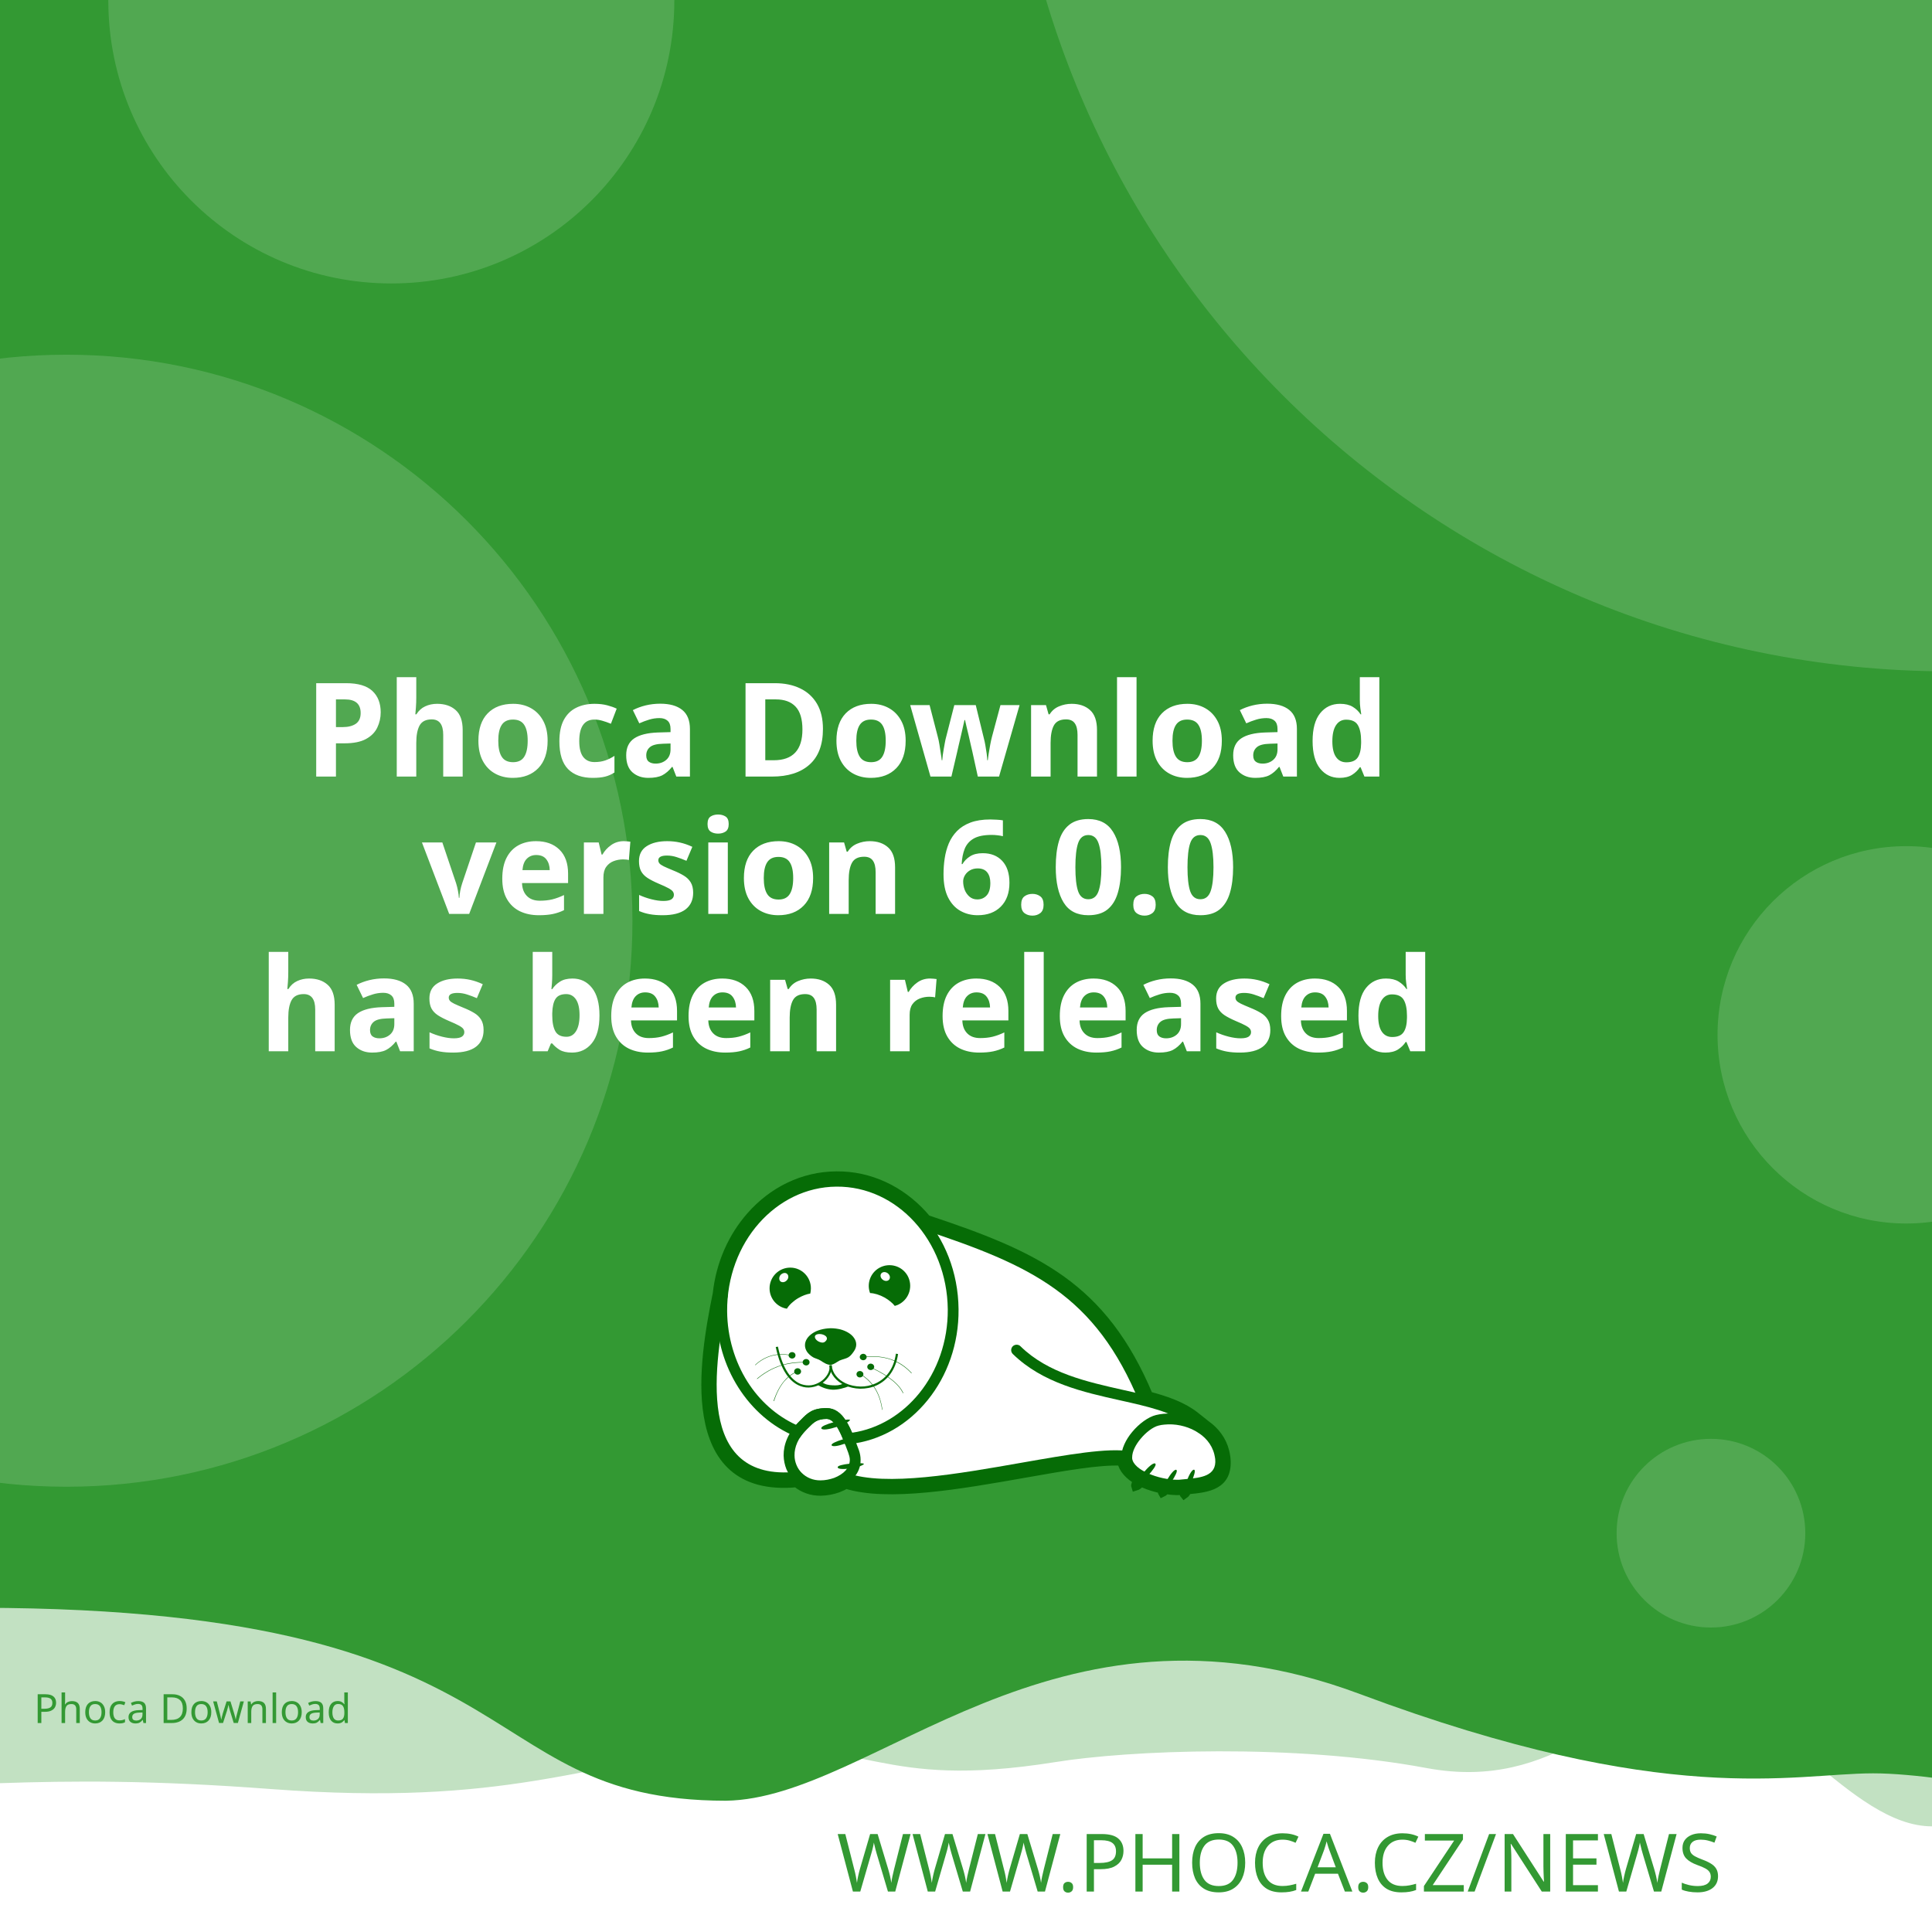
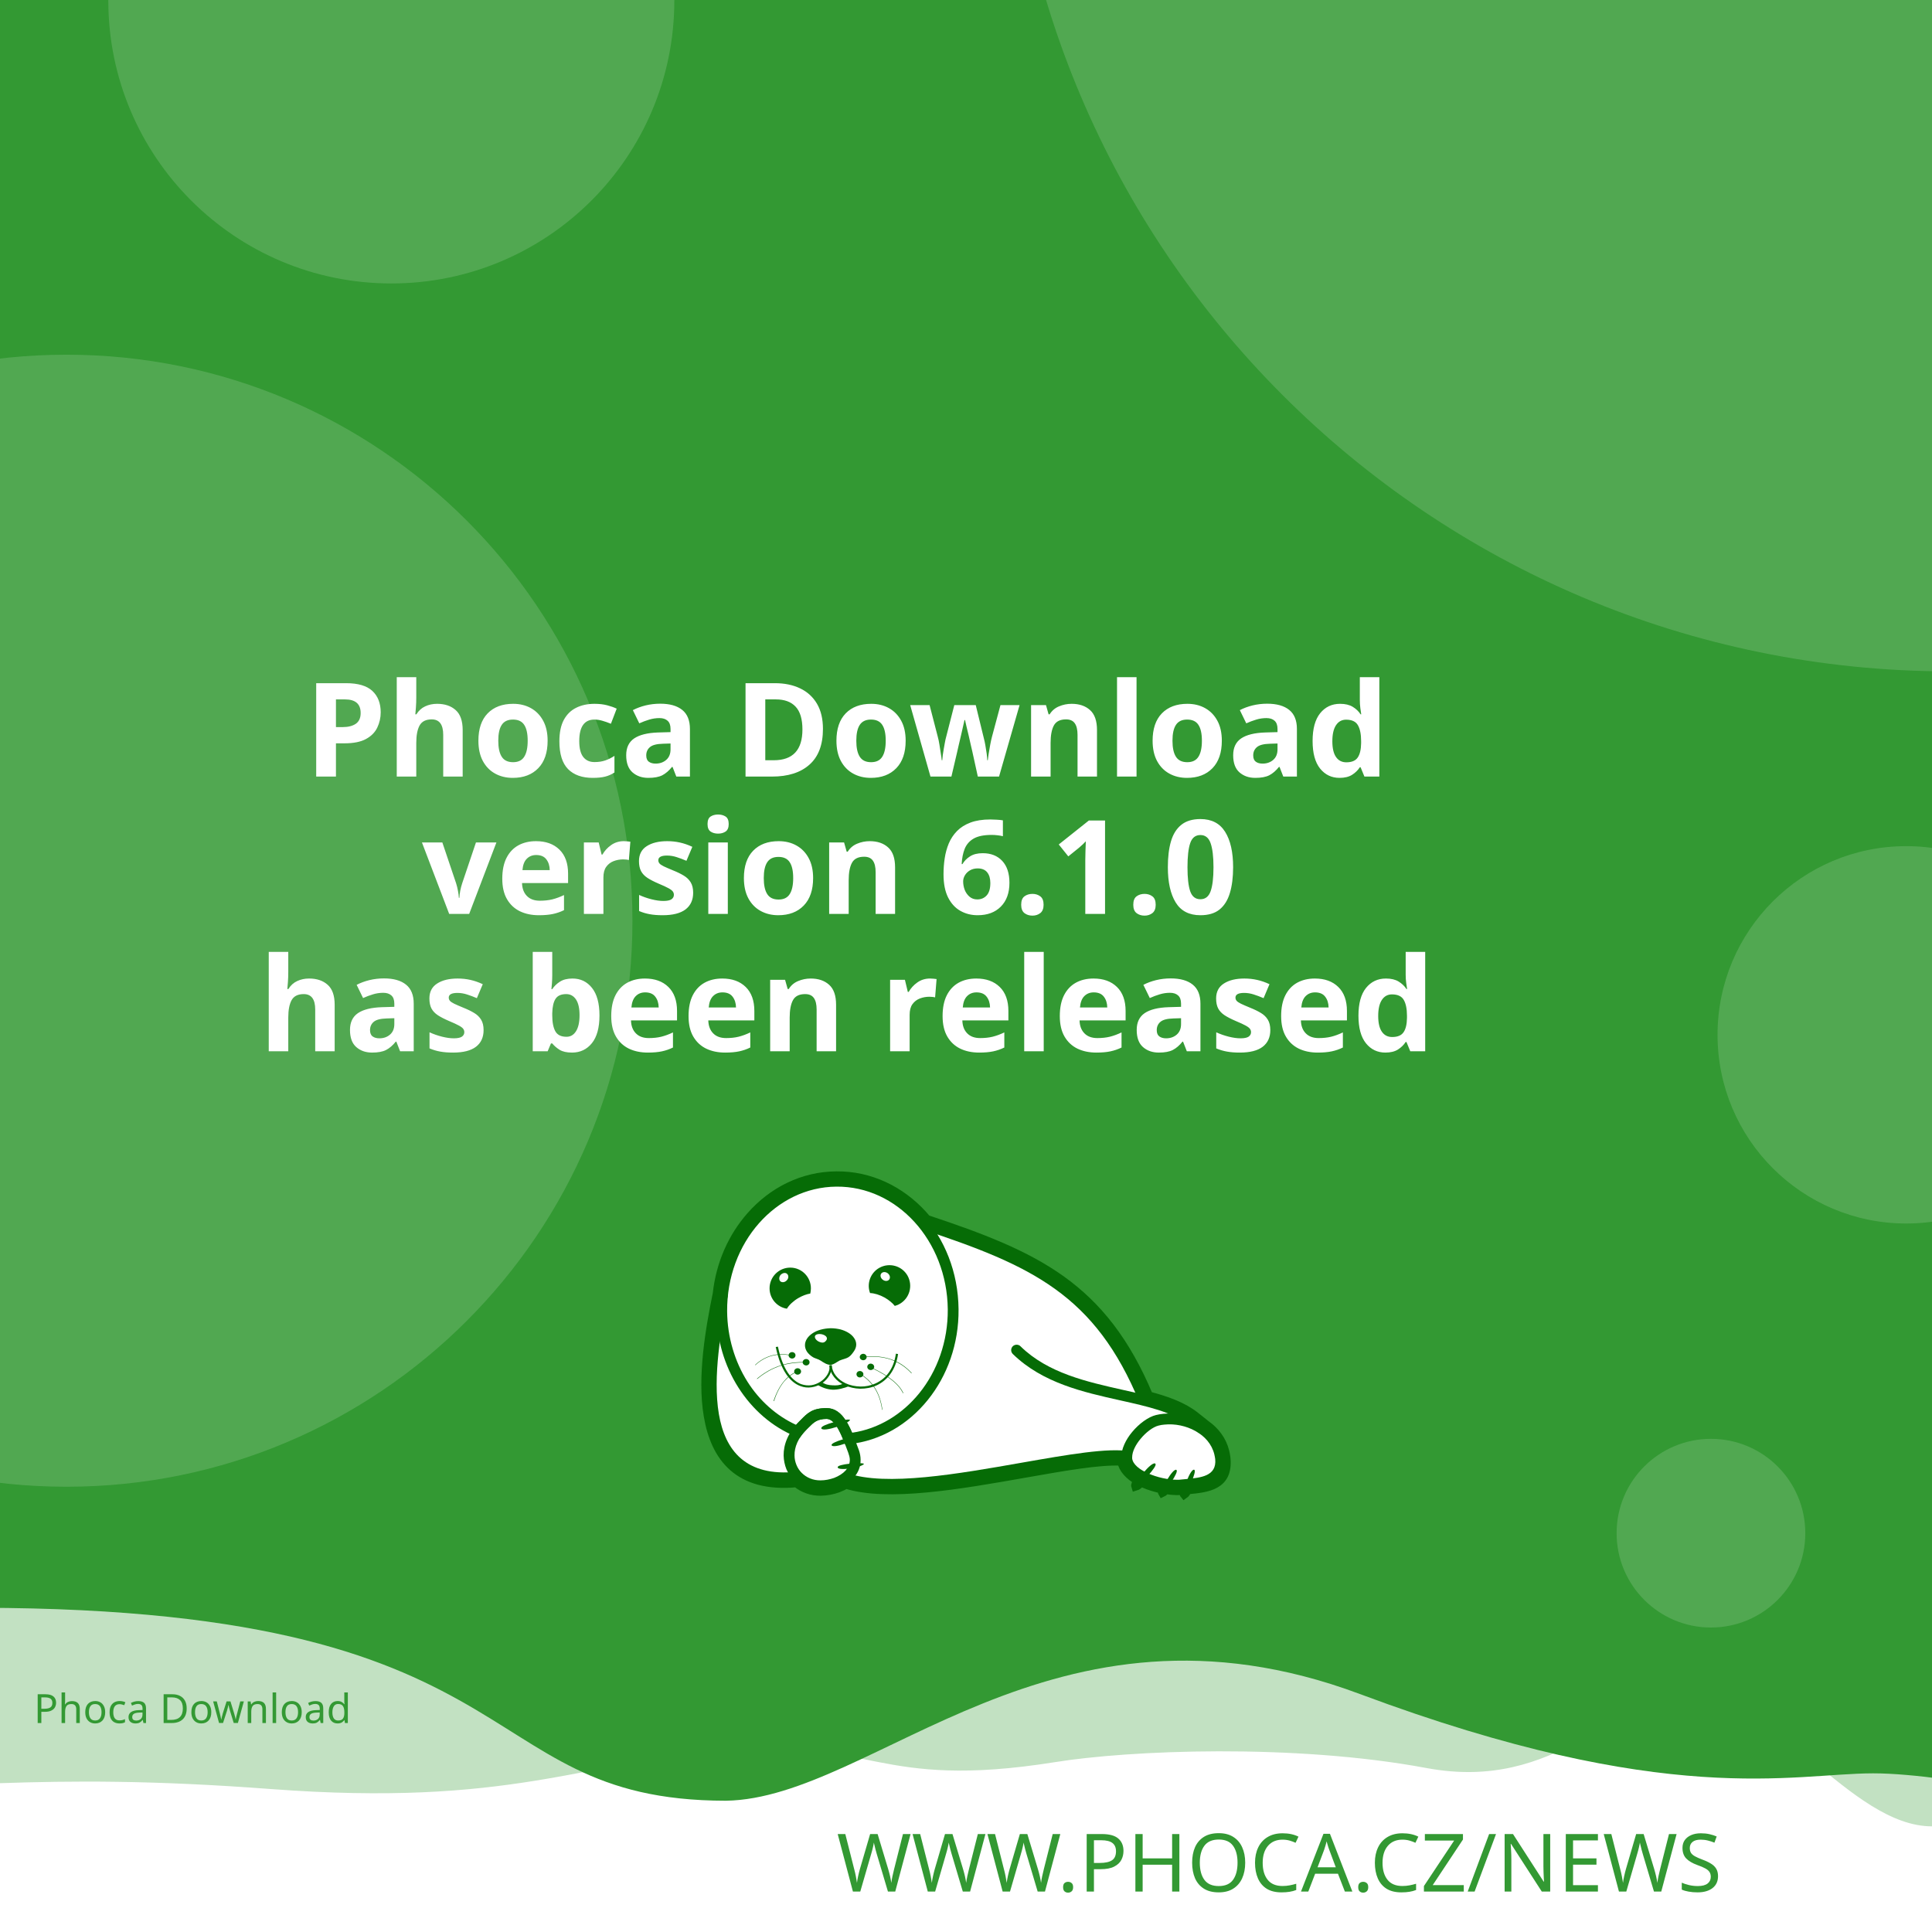
<svg xmlns="http://www.w3.org/2000/svg" width="512" height="512" viewBox="0 0 512 512" version="1.1" id="svg5">
  <defs id="defs2">
    <clipPath id="clip1">
      <path d="M 20,426 H 575 V 841.891 H 20 Z m 0,0" id="path2" />
    </clipPath>
  </defs>
  <g id="layer1">
    <path d="m -288.549,96.962 a 6.384,6.384 0 0 0 -6.384,6.384 v 81.087 a 6.384,6.384 0 0 0 6.384,6.384 h 81.083 a 6.384,6.384 0 0 0 6.384,-6.384 v -81.087 a 6.384,6.384 0 0 0 -6.384,-6.384 z m 16.084,16.188 c 0.591,-0.033 1.134,0.125 1.642,0.482 0.508,0.359 0.842,0.809 1.006,1.355 l 2.415,8.308 46.517,-2.44 c 0.829,-0.043 1.521,0.245 2.074,0.86 0.55,0.606 0.769,1.334 0.636,2.174 l -3.898,24.937 c -0.138,0.736 -0.57,1.497 -1.288,2.273 -0.719,0.787 -1.656,1.211 -2.797,1.272 l -32.861,1.721 3.038,10.253 27.775,-1.455 c 0.726,-0.04 1.351,0.178 1.887,0.648 0.523,0.483 0.803,1.086 0.844,1.812 0.038,0.726 -0.178,1.352 -0.648,1.887 -0.483,0.525 -1.086,0.806 -1.812,0.844 l -2.597,0.137 0.137,2.593 c 0.038,0.729 -0.178,1.356 -0.661,1.879 -0.472,0.535 -1.071,0.819 -1.8,0.856 -0.726,0.038 -1.353,-0.178 -1.879,-0.661 -0.535,-0.472 -0.814,-1.073 -0.852,-1.8 l -0.137,-2.593 -15.573,0.81 0.133,2.597 c 0.038,0.729 -0.176,1.356 -0.648,1.879 -0.483,0.535 -1.086,0.818 -1.812,0.856 -0.726,0.04 -1.352,-0.178 -1.887,-0.661 -0.525,-0.472 -0.806,-1.073 -0.844,-1.8 l -0.137,-2.597 -1.608,0.083 c -0.623,0.033 -1.193,-0.112 -1.721,-0.428 -0.515,-0.317 -0.883,-0.632 -1.11,-0.931 l -0.287,-0.507 -13.05,-49.343 -2.805,0.146 c -0.696,0.038 -1.312,-0.181 -1.858,-0.661 -0.545,-0.472 -0.835,-1.069 -0.873,-1.795 -0.038,-0.729 0.186,-1.353 0.682,-1.879 0.493,-0.535 1.083,-0.818 1.779,-0.856 z" style="fill:#ffffff;stroke-width:1;paint-order:stroke fill markers" id="path400" />
    <rect style="opacity:1;fill:#ffffff;stroke-width:5;stroke-linejoin:round;paint-order:stroke fill markers" id="rect723" width="512" height="512" x="0" y="0" />
    <path id="rect4460" style="opacity:0.3;fill:#339933;fill-opacity:1;stroke-width:5;stroke-linejoin:round;paint-order:stroke fill markers" d="M -256,4 H 768 v 480 c 0,0 -42.667,-10 -64,-10 -21.333,0 -42.408,10 -64,10 -21.592,0 -42.667,-10 -64,-10 -21.333,0 -42.408,10 -64,10 -21.592,0 -41.887,-34.701 -63.221,-34.701 -21.333,0 -35.645,25.795 -70.761,19.246 -35.116,-6.549 -78.862,-4.741 -98.515,-1.547 -47.289,7.533 -49.247,-6.724 -87.369,-3.311 -38.122,3.413 -56.921,15.193 -120.307,10.429 -63.387,-4.764 -84.091,0.698 -135.827,-0.116 -21.333,0 -42.408,10 -64,10 -21.592,0 -42.667,-10 -64,-10 -21.333,0 -64,10 -64,10 z" />
    <path id="rect4460-5" style="fill:#339933;fill-opacity:1;stroke-width:5;stroke-linejoin:round;paint-order:stroke fill markers" d="M -316,4.9999998e-7 H 708 V 480 c 0,0 -42.667,-10 -64,-10 -21.333,0 -42.408,10 -64,10 -21.592,0 -62.256,-10.048 -83.59,-10.048 -21.333,0 -54.449,9.448 -136.059,-21.03 -81.61,-30.478 -128.583,27.669 -167.971,28.291 -70.795,-0.042 -47.303,-54.288 -212.561,-50.983 C -185.439,429.534 -38.408,480 -60,480 c -21.592,0 -42.667,-10 -64,-10 -21.333,0 -42.408,10 -64,10 -21.592,0 -42.667,-10 -64,-10 -21.333,0 -64,10 -64,10 z" />
    <text xml:space="preserve" style="font-style:normal;font-weight:normal;font-size:21.333px;line-height:1.25;font-family:sans-serif;fill:#339933;fill-opacity:1;stroke:none" x="484.042" y="501.277" id="text2910-3-7">
      <tspan id="tspan2908-6-5" x="484.042" y="501.277" style="font-style:normal;font-variant:normal;font-weight:300;font-stretch:normal;font-size:21.333px;font-family:Montserrat;-inkscape-font-specification:'Montserrat Light';text-align:end;text-anchor:end;fill:#339933;fill-opacity:1">WWW.PHOCA.CZ/NEWS</tspan>
    </text>
    <text xml:space="preserve" style="font-style:normal;font-variant:normal;font-weight:600;font-stretch:normal;font-size:34.667px;line-height:1.05;font-family:Rubik;-inkscape-font-specification:'Rubik Semi-Bold';fill:#ffffff;fill-opacity:1;stroke:none" x="256" y="133" id="text11252">
      <tspan x="256" y="133" id="tspan403" style="text-align:center;text-anchor:middle" />
      <tspan x="256" y="169.4" style="font-size:34.667px;text-align:center;text-anchor:middle" id="tspan442" />
      <tspan x="256" y="205.8" style="font-size:34.667px;text-align:center;text-anchor:middle" id="tspan444">Phoca Download</tspan>
-       <tspan x="256" y="242.2" id="tspan1992" style="font-size:34.667px;text-align:center;text-anchor:middle">version 6.0.0
+       <tspan x="256" y="242.2" id="tspan1992" style="font-size:34.667px;text-align:center;text-anchor:middle">version 6.1.0
</tspan>
      <tspan x="256" y="278.6" id="tspan2906" style="font-size:34.667px;text-align:center;text-anchor:middle">has been released</tspan>
      <tspan x="256" y="315" id="tspan1994" style="font-size:34.667px" />
    </text>
    <circle style="opacity:0.15;fill:#ffffff;fill-opacity:1;stroke-width:5;stroke-linejoin:round;paint-order:stroke fill markers" id="path8376" cx="516.67" cy="-72.081" r="250" />
    <circle style="opacity:0.15;fill:#ffffff;fill-opacity:1;stroke-width:5;stroke-linejoin:round;paint-order:stroke fill markers" id="path8376-9" cx="17.604" cy="244" r="150" />
    <circle style="opacity:0.15;fill:#ffffff;fill-opacity:1;stroke-width:5;stroke-linejoin:round;paint-order:stroke fill markers" id="path8376-6" cx="103.704" cy="0.117" r="75" />
    <circle style="opacity:0.15;fill:#ffffff;fill-opacity:1;stroke-width:5;stroke-linejoin:round;paint-order:stroke fill markers" id="path8376-6-2" cx="505.168" cy="274.238" r="50" />
    <circle style="opacity:0.15;fill:#ffffff;fill-opacity:1;stroke-width:5;stroke-linejoin:round;paint-order:stroke fill markers" id="path8376-6-2-1" cx="453.421" cy="406.309" r="25" />
    <text xml:space="preserve" style="font-style:normal;font-weight:normal;font-size:10.667px;line-height:1.25;font-family:sans-serif;fill:#339933;fill-opacity:1;stroke:none" x="57.956" y="456.624" id="text396">
      <tspan id="tspan394" x="57.956" y="456.624" style="font-style:normal;font-variant:normal;font-weight:normal;font-stretch:normal;font-size:10.667px;font-family:Rubik;-inkscape-font-specification:Rubik;text-align:center;text-anchor:middle;fill:#339933;fill-opacity:1">Phoca Download</tspan>
    </text>
    <g id="g760" transform="matrix(0.5260845,0,0,0.5260845,99.42418,10.37304)">
      <path style="fill:#ffffff;fill-opacity:1;fill-rule:evenodd;stroke:none" d="m 389.621,683.473 c 9.113,2.391 17.273,5.336 23.457,10.227 l 5.375,4.273 -0.004,0.008 c 4.633,3.242 8.191,7.863 9.594,13.672 0.242,0.977 0.426,2.016 0.547,3.055 1.465,14.07 -9.473,15.141 -19.348,16.055 -0.648,1.137 -1.25,1.992 -1.66,2.266 -0.246,-0.289 -0.254,-1.047 -0.09,-2.051 -0.246,0.031 -0.52,0.062 -0.824,0.098 -0.855,0.059 -1.77,0.121 -2.809,0.121 -1.75,-0.023 -3.684,-0.199 -5.691,-0.523 -0.645,0.738 -1.207,1.266 -1.578,1.438 -0.172,-0.285 -0.098,-0.895 0.145,-1.691 -3.309,-0.637 -6.738,-1.656 -9.793,-3.012 -0.332,-0.148 -0.66,-0.301 -0.984,-0.461 -1.219,1.098 -2.277,1.891 -2.863,2.051 -0.176,-0.504 0.289,-1.621 1.109,-2.973 -4.211,-2.402 -7.395,-5.645 -8.18,-9.641 -10.754,-0.684 -29.09,2.582 -49.293,6.141 -31.996,5.633 -68.574,12.086 -89.609,5.406 -1.258,0.789 -2.625,1.453 -4.07,1.984 -2.688,0.977 -5.617,1.523 -8.609,1.586 -4.73,0.055 -8.941,-1.551 -12.176,-4.27 -29.23,2.742 -40.98,-12.871 -44.496,-33.715 -3.402,-19.863 1.055,-44.504 4.527,-61.535 1.641,-15.129 7.793,-28.699 16.91,-39.043 10.93,-12.461 26.137,-20.215 43.051,-20.336 h 0.062 c 16.914,-0.184 32.242,7.328 43.418,19.543 0.715,0.781 1.414,1.582 2.094,2.406 27.59,9.176 49.688,17.566 67.891,30.629 18.176,13.078 32.348,30.754 43.898,58.293 z m 0,0" id="path177" />
      <g clip-path="url(#clip1)" clip-rule="nonzero" id="g181">
        <path style="fill:none;stroke:#066c06;stroke-width:2.835;stroke-linecap:butt;stroke-linejoin:miter;stroke-miterlimit:22.926;stroke-opacity:1" d="m 245.703,99.901 c 5.747,-1.508 10.893,-3.365 14.792,-6.449 l 3.39,-2.695 -0.002,-0.005 c 2.922,-2.045 5.166,-4.959 6.05,-8.622 0.153,-0.616 0.269,-1.271 0.345,-1.926 0.924,-8.873 -5.974,-9.548 -12.201,-10.124 -0.409,-0.717 -0.788,-1.256 -1.047,-1.429 -0.155,0.182 -0.16,0.66 -0.057,1.293 -0.155,-0.02 -0.328,-0.039 -0.52,-0.062 -0.539,-0.037 -1.116,-0.076 -1.771,-0.076 -1.104,0.015 -2.323,0.126 -3.589,0.33 -0.406,-0.466 -0.761,-0.798 -0.995,-0.907 -0.108,0.18 -0.062,0.564 0.091,1.067 -2.086,0.402 -4.249,1.044 -6.176,1.899 -0.209,0.094 -0.416,0.19 -0.621,0.291 -0.769,-0.692 -1.436,-1.192 -1.806,-1.293 -0.111,0.318 0.182,1.022 0.7,1.875 -2.655,1.515 -4.663,3.56 -5.158,6.08 -6.782,0.431 -18.345,-1.628 -31.085,-3.872 -20.177,-3.552 -43.244,-7.622 -56.51,-3.409 -0.793,-0.498 -1.655,-0.916 -2.567,-1.251 -1.695,-0.616 -3.542,-0.961 -5.429,-1 -2.983,-0.034 -5.639,0.978 -7.678,2.692 -18.433,-1.729 -25.843,8.117 -28.06,21.261 -2.146,12.526 0.665,28.065 2.855,38.805 1.035,9.541 4.914,18.098 10.664,24.621 6.892,7.858 16.482,12.748 27.149,12.824 h 0.039 c 10.666,0.116 20.333,-4.621 27.38,-12.324 0.451,-0.493 0.892,-0.998 1.32,-1.517 17.399,-5.786 31.334,-11.078 42.813,-19.315 11.462,-8.247 20.399,-19.394 27.683,-36.761 z m 0,0" transform="matrix(1.58574,0,0,-1.58574,0,841.8898)" id="path179" />
      </g>
      <path style="fill:#066c06;fill-opacity:1;fill-rule:evenodd;stroke:none" d="m 393.047,717.762 c 1.16,1.098 -7.754,10.625 -9.953,11.234 -0.672,-1.895 7.816,-12.52 9.832,-11.48 0.121,0.062 0.246,0.367 0.121,0.246" id="path183" />
      <path style="fill:#066c06;fill-opacity:1;fill-rule:evenodd;stroke:none" d="m 403.676,720.875 c 1.219,0.855 -5.254,10.379 -7.086,11.234 -0.914,-1.523 5.07,-12.09 6.961,-11.418 0.125,0.062 0.305,0.305 0.125,0.184" id="path185" />
      <path style="fill:#066c06;fill-opacity:1;fill-rule:evenodd;stroke:none" d="m 412.652,720.754 c 1.344,0.609 -3.422,11.172 -5.07,12.273 -1.16,-1.344 2.934,-12.766 4.945,-12.398 0.062,0 0.309,0.246 0.125,0.125" id="path187" />
      <path style="fill:#066c06;fill-opacity:1;fill-rule:evenodd;stroke:none" d="m 224.809,699.621 c -0.43,-1.586 12.211,-4.824 14.41,-4.152 -0.426,1.957 -13.375,6.414 -14.473,4.398 -0.062,-0.121 0,-0.488 0.062,-0.246 z m 0,0" id="path189" />
      <path style="fill:#066c06;fill-opacity:1;fill-rule:evenodd;stroke:none" d="m 229.938,708.172 c -0.367,-1.402 10.746,-4.641 12.703,-4.09 -0.367,1.77 -11.664,6.043 -12.703,4.273 -0.062,-0.062 -0.062,-0.367 0,-0.184" id="path191" />
      <path style="fill:#066c06;fill-opacity:1;fill-rule:evenodd;stroke:none" d="m 233.051,719.285 c -0.121,-1.402 11.359,-2.504 13.191,-1.648 -0.609,1.711 -12.52,3.789 -13.25,1.895 0,-0.121 0.059,-0.43 0.059,-0.246 z m 0,0" id="path193" />
      <path style="fill:#066c06;fill-opacity:1;fill-rule:evenodd;stroke:none" d="m 268.164,622.859 c 2.809,5.008 1.102,11.359 -3.906,14.23 -0.793,0.488 -1.648,0.793 -2.504,1.039 -1.16,-1.469 -2.934,-2.934 -5.008,-4.152 -2.625,-1.469 -5.312,-2.262 -7.449,-2.32 -1.773,-4.703 0.121,-10.141 4.641,-12.703 5.008,-2.809 11.359,-1.102 14.227,3.906 z m -12.457,2.078 c -1.098,-0.793 -1.465,-2.199 -0.793,-3.113 0.672,-0.918 2.137,-0.98 3.234,-0.184 1.164,0.855 1.469,2.258 0.797,3.176 -0.672,0.914 -2.137,0.977 -3.238,0.121" id="path195" />
      <path style="fill:#066c06;fill-opacity:1;fill-rule:evenodd;stroke:none" d="m 209.113,618.832 c 5.738,0 10.383,4.699 10.383,10.441 0,0.914 -0.125,1.77 -0.309,2.625 -1.891,0.305 -4.027,1.098 -6.105,2.32 -2.566,1.527 -4.578,3.48 -5.68,5.312 -4.945,-0.793 -8.73,-5.066 -8.73,-10.258 0,-5.742 4.641,-10.441 10.441,-10.441 z m -4.824,3.602 c 0.977,-0.977 2.441,-1.223 3.234,-0.43 0.855,0.797 0.797,2.262 -0.18,3.238 -0.918,1.039 -2.383,1.223 -3.238,0.488 -0.793,-0.793 -0.734,-2.258 0.184,-3.297" id="path197" />
      <path style="fill:#066c06;fill-opacity:1;fill-rule:evenodd;stroke:none" d="m 229.449,649.363 c 1.77,0 3.48,0.246 5.008,0.613 1.527,0.426 2.93,1.035 4.09,1.77 1.16,0.73 2.137,1.648 2.75,2.625 0.672,0.977 1.035,2.078 1.035,3.238 0,1.098 -0.426,2.32 -1.16,3.359 -0.73,1.035 -1.523,2.195 -2.746,2.992 -1.281,0.793 -3.055,1.035 -4.52,1.707 -1.406,0.734 -3.055,2.137 -4.641,2.137 -1.77,0 -3.664,-1.34 -4.887,-2.137 -1.281,-0.855 -2.871,-1.035 -4.031,-1.832 -1.16,-0.73 -2.137,-1.648 -2.809,-2.625 -0.672,-1.039 -1.035,-2.137 -1.035,-3.297 0,-1.16 0.363,-2.262 1.035,-3.297 0.613,-0.977 1.59,-1.895 2.75,-2.688 1.16,-0.793 2.562,-1.406 4.09,-1.832 1.59,-0.43 3.238,-0.672 5.07,-0.734 z m -3.969,3.176 c 1.707,0.551 2.625,1.711 1.77,2.934 -0.914,1.219 -1.832,1.402 -3.418,0.793 -1.59,-0.613 -2.629,-2.016 -2.262,-2.992 0.305,-0.918 2.199,-1.285 3.91,-0.734 z m 0,0" id="path199" />
      <path style="fill:#066c06;fill-opacity:1;fill-rule:nonzero;stroke:none" d="m 202.883,658.645 c 2.445,11.664 7.023,17.102 11.664,18.871 1.773,0.609 3.543,0.793 5.191,0.551 1.648,-0.246 3.238,-0.918 4.582,-1.773 3.051,-2.012 5.008,-5.25 4.516,-8.18 l 1.102,-0.125 c 0.488,3.301 -1.648,6.965 -5.008,9.223 -1.465,0.914 -3.238,1.648 -5.07,1.895 -1.832,0.305 -3.785,0.121 -5.68,-0.613 -5.004,-1.832 -9.832,-7.512 -12.395,-19.664 l 1.098,-0.18 z m 0,0" id="path201" />
      <path style="fill:#066c06;fill-opacity:1;fill-rule:nonzero;stroke:none" d="m 229.938,667.988 c 0.367,4.094 3.176,7.27 7.023,9.102 2.195,1.035 4.824,1.586 7.449,1.648 2.625,0.059 5.312,-0.488 7.816,-1.648 4.887,-2.262 8.977,-6.961 10.078,-14.902 l 1.098,0.184 c -1.223,8.305 -5.559,13.312 -10.75,15.754 -2.625,1.223 -5.496,1.711 -8.305,1.711 -2.746,-0.059 -5.496,-0.672 -7.875,-1.77 -4.152,-1.953 -7.27,-5.438 -7.637,-9.953 z m 0,0" id="path203" />
      <path style="fill:#066c06;fill-opacity:1;fill-rule:nonzero;stroke:none" d="m 224.93,676.477 c 1.895,1.285 3.359,1.527 5.496,1.648 2.137,0.062 3.113,0.125 5.617,-0.914 l 2.992,1.223 c -2.809,1.16 -6.227,2.016 -8.73,1.891 -2.566,-0.121 -5.375,-1.098 -7.574,-2.562 z m 0,0" id="path205" />
      <path style="fill:#066c06;fill-opacity:1;fill-rule:evenodd;stroke:none" d="m 210.027,661.395 c 0.98,0 1.711,0.734 1.711,1.586 0,0.918 -0.73,1.652 -1.711,1.652 -0.977,0 -1.77,-0.734 -1.77,-1.652 0,-0.852 0.793,-1.586 1.77,-1.586" id="path207" />
      <path style="fill:#066c06;fill-opacity:1;fill-rule:evenodd;stroke:none" d="m 217.113,664.875 c 0.977,0 1.711,0.734 1.711,1.648 0,0.855 -0.734,1.59 -1.711,1.59 -0.977,0 -1.77,-0.734 -1.77,-1.59 0,-0.914 0.793,-1.648 1.77,-1.648" id="path209" />
      <path style="fill:#066c06;fill-opacity:1;fill-rule:evenodd;stroke:none" d="m 212.777,669.516 c 0.977,0 1.77,0.734 1.77,1.648 0,0.855 -0.793,1.59 -1.77,1.59 -0.918,0 -1.711,-0.734 -1.711,-1.59 0,-0.914 0.793,-1.648 1.711,-1.648" id="path211" />
      <path style="fill:#066c06;fill-opacity:1;fill-rule:evenodd;stroke:none" d="m 244.164,670.922 c 0.98,0 1.773,0.73 1.773,1.586 0,0.918 -0.793,1.648 -1.773,1.648 -0.977,0 -1.707,-0.73 -1.707,-1.648 0,-0.855 0.73,-1.586 1.707,-1.586" id="path213" />
      <path style="fill:#066c06;fill-opacity:1;fill-rule:evenodd;stroke:none" d="m 249.602,667.195 c 0.977,0 1.77,0.734 1.77,1.648 0,0.855 -0.793,1.59 -1.77,1.59 -0.918,0 -1.711,-0.734 -1.711,-1.59 0,-0.914 0.793,-1.648 1.711,-1.648" id="path215" />
      <path style="fill:#066c06;fill-opacity:1;fill-rule:evenodd;stroke:none" d="m 245.875,662.25 c 0.918,0 1.711,0.73 1.711,1.648 0,0.855 -0.793,1.586 -1.711,1.586 -0.977,0 -1.77,-0.73 -1.77,-1.586 0,-0.918 0.793,-1.648 1.77,-1.648" id="path217" />
      <path style="fill:#066c06;fill-opacity:1;fill-rule:nonzero;stroke:none" d="m 245.816,663.777 c 5.496,-0.672 10.195,-0.125 14.227,1.281 4.031,1.406 7.391,3.785 10.258,6.902 l -0.18,0.121 c -2.812,-3.055 -6.168,-5.375 -10.141,-6.84 -4.027,-1.406 -8.668,-1.895 -14.105,-1.281 z m 0,0" id="path219" />
      <path style="fill:#066c06;fill-opacity:1;fill-rule:nonzero;stroke:none" d="m 244.473,672.387 c 3.176,1.953 5.68,4.398 7.508,7.391 1.836,3.051 2.996,6.594 3.543,10.684 h -0.184 c -0.547,-4.027 -1.707,-7.57 -3.539,-10.562 -1.832,-2.934 -4.336,-5.434 -7.453,-7.328 z m 0,0" id="path221" />
      <path style="fill:#066c06;fill-opacity:1;fill-rule:nonzero;stroke:none" d="m 249.723,669.027 c 4.641,2.137 8.184,4.273 10.809,6.414 2.688,2.137 4.457,4.336 5.559,6.531 l -0.184,0.125 c -1.102,-2.199 -2.871,-4.398 -5.496,-6.473 -2.625,-2.141 -6.168,-4.277 -10.75,-6.414 z m 0,0" id="path223" />
      <path style="fill:#066c06;fill-opacity:1;fill-rule:nonzero;stroke:none" d="m 191.344,667.867 c 2.625,-2.441 5.555,-4.031 8.609,-4.824 3.176,-0.855 6.535,-0.793 10.074,0 v 0.184 c -3.539,-0.793 -6.898,-0.793 -10.012,0 -3.055,0.793 -5.926,2.383 -8.551,4.762 z m 0,0" id="path225" />
      <path style="fill:#066c06;fill-opacity:1;fill-rule:nonzero;stroke:none" d="m 192.32,674.77 c 3.723,-3.117 7.57,-5.254 11.664,-6.598 4.031,-1.344 8.305,-1.891 12.824,-1.707 v 0.18 c -4.52,-0.121 -8.734,0.43 -12.766,1.711 -4.027,1.344 -7.875,3.48 -11.602,6.598 z m 0,0" id="path227" />
      <path style="fill:#066c06;fill-opacity:1;fill-rule:nonzero;stroke:none" d="m 200.688,686.004 c 1.402,-4.273 3.172,-7.512 5.188,-9.891 1.957,-2.445 4.215,-3.973 6.535,-4.949 l 0.121,0.184 c -2.32,0.977 -4.516,2.504 -6.531,4.887 -1.957,2.383 -3.727,5.555 -5.07,9.832 l -0.246,-0.062 z m 0,0" id="path229" />
      <path style="fill:#066c06;fill-opacity:1;fill-rule:nonzero;stroke:none" d="m 379.43,716.781 c -9.953,-1.832 -30.168,1.773 -52.699,5.742 -32.613,5.738 -69.984,12.336 -90.809,5.008 l 1.832,-5.191 c 19.48,6.84 56.059,0.367 88,-5.25 23.02,-4.031 43.723,-7.695 54.652,-5.68 z m 0,0" id="path231" />
      <path style="fill:#066c06;fill-opacity:1;fill-rule:nonzero;stroke:none" d="m 232.258,572.602 h 0.062 c 16.914,-0.184 32.242,7.328 43.418,19.543 11.051,12.09 17.953,28.945 18.137,47.57 v 0.062 c 0.184,17.527 -5.742,33.648 -15.512,45.738 -9.895,12.273 -23.816,20.582 -39.57,22.23 l -2.016,0.18 -0.793,-1.891 c -1.344,-3.359 -2.75,-6.352 -4.336,-8.367 -1.285,-1.648 -2.688,-2.625 -4.277,-2.625 -4.762,0 -6.531,1.832 -8.977,4.273 l -1.039,1.039 c -0.426,0.426 -0.852,0.855 -1.219,1.281 v 0.062 c -0.43,0.426 -0.793,0.914 -1.102,1.281 l -1.281,1.711 -1.953,-0.793 C 200.016,699.074 190,690.34 182.914,679.164 176.016,668.293 171.984,655.105 171.863,640.875 c -0.184,-18.688 6.473,-35.602 17.34,-47.938 10.934,-12.457 26.141,-20.215 43.055,-20.336 z m 0.121,5.438 h -0.059 c -15.27,0.121 -29.07,7.203 -39.023,18.5 -10.016,11.359 -16.121,27.055 -16,44.277 0.121,13.188 3.91,25.402 10.199,35.418 6.105,9.648 14.656,17.281 24.547,21.801 0.488,-0.551 0.98,-1.098 1.469,-1.59 l 0.977,-0.977 c 3.359,-3.418 5.801,-5.859 12.883,-5.859 3.543,0 6.293,1.77 8.551,4.641 1.648,2.074 3.055,4.762 4.336,7.754 13.375,-1.953 25.219,-9.281 33.832,-19.906 9.039,-11.176 14.473,-26.016 14.352,-42.262 v -0.059 c -0.184,-17.223 -6.598,-32.793 -16.797,-43.969 -10.137,-11.113 -23.996,-17.895 -39.266,-17.77 z m 0,0" id="path233" />
      <path style="fill:#066c06;fill-opacity:1;fill-rule:nonzero;stroke:none" d="m 325.141,658.523 c 13.801,13.496 33.465,17.832 51.359,21.863 14.289,3.176 27.539,6.168 36.578,13.312 l 5.375,4.273 -3.422,4.277 -5.371,-4.277 c -8.062,-6.41 -20.703,-9.219 -34.383,-12.273 -18.625,-4.152 -39.023,-8.734 -53.984,-23.266 -0.547,-0.488 -0.914,-1.223 -0.914,-2.016 0,-1.527 1.219,-2.75 2.746,-2.75 0.797,0 1.527,0.309 2.016,0.855 z m 0,0" id="path235" />
      <path style="fill:#066c06;fill-opacity:1;fill-rule:nonzero;stroke:none" d="m 428.59,714.707 c 1.465,14.105 -9.527,15.145 -19.418,16.059 -0.672,0.062 -1.344,0.184 -2.504,0.309 -0.855,0.059 -1.773,0.121 -2.812,0.121 -5.004,-0.062 -11.539,-1.406 -16.914,-3.785 -5.863,-2.629 -10.504,-6.656 -11.055,-11.91 -0.059,-0.305 -0.059,-0.73 -0.059,-1.098 0.059,-4.336 2.32,-8.977 5.496,-12.766 3.48,-4.211 8.184,-7.633 12.031,-8.547 1.219,-0.309 2.441,-0.488 3.664,-0.613 6.289,-0.672 13.188,0.672 18.867,3.91 5.863,3.234 10.504,8.426 12.152,15.266 0.246,0.977 0.43,2.016 0.551,3.055 z m -19.906,10.625 c 7.266,-0.672 15.324,-1.465 14.473,-10.074 -0.125,-0.797 -0.246,-1.59 -0.43,-2.324 -1.281,-5.25 -4.883,-9.219 -9.527,-11.785 -4.699,-2.625 -10.379,-3.785 -15.633,-3.234 -0.977,0.059 -1.953,0.242 -2.93,0.488 -2.75,0.672 -6.289,3.297 -9.102,6.715 -2.441,2.934 -4.211,6.352 -4.211,9.285 0,0.121 0,0.305 0,0.547 0.367,2.992 3.664,5.559 7.875,7.453 4.703,2.137 10.324,3.297 14.656,3.297 0.797,0 1.527,0 2.262,-0.121 l 2.562,-0.246 z m 0,0" id="path237" />
      <path style="fill:#066c06;fill-opacity:1;fill-rule:nonzero;stroke:none" d="m 177.664,632.816 c -3.297,16.547 -7.758,40.73 -4.52,59.844 3.113,18.137 13.434,31.695 39.266,29.008 l 0.551,5.496 c -29.742,3.055 -41.648,-12.641 -45.191,-33.648 -3.418,-19.969 1.102,-44.762 4.582,-61.801 z m 0,0" id="path239" />
      <path style="fill:#066c06;fill-opacity:1;fill-rule:nonzero;stroke:none" d="m 227.371,689.609 c 8.488,0 12.094,9.832 16.184,20.883 l 0.062,0.121 c 0.609,1.711 0.914,3.422 0.914,5.008 0.062,3.48 -1.219,6.535 -3.418,8.977 -2.078,2.324 -4.887,4.156 -8.062,5.316 -2.688,0.977 -5.617,1.523 -8.609,1.586 -5.375,0.062 -10.078,-2.016 -13.434,-5.434 -1.652,-1.648 -2.934,-3.543 -3.848,-5.68 -0.855,-2.137 -1.344,-4.457 -1.406,-6.902 -0.062,-5.496 2.199,-11.543 7.758,-17.039 l 0.977,-0.977 c 3.355,-3.418 5.801,-5.859 12.883,-5.859 z m 11.055,22.777 c -3.422,-9.16 -6.414,-17.344 -11.055,-17.344 -4.762,0 -6.531,1.832 -8.977,4.273 l -1.039,1.039 c -4.395,4.336 -6.168,8.918 -6.105,13.07 0,1.707 0.367,3.355 0.977,4.824 0.613,1.523 1.527,2.867 2.625,3.969 2.383,2.379 5.742,3.848 9.527,3.785 2.32,0 4.641,-0.488 6.781,-1.223 2.379,-0.914 4.395,-2.195 5.859,-3.785 1.285,-1.527 2.078,-3.297 2.078,-5.312 0,-0.977 -0.246,-2.016 -0.672,-3.176 z m 0,0" id="path241" />
      <path style="fill:#066c06;fill-opacity:1;fill-rule:nonzero;stroke:none" d="m 277.02,594.281 c 27.969,9.281 50.32,17.711 68.703,30.898 18.504,13.312 32.852,31.391 44.516,59.785 l -5.066,2.141 c -11.238,-27.422 -24.977,-44.766 -42.625,-57.465 -17.773,-12.824 -39.758,-21.07 -67.238,-30.168 z m 0,0" id="path243" />
    </g>
  </g>
</svg>
